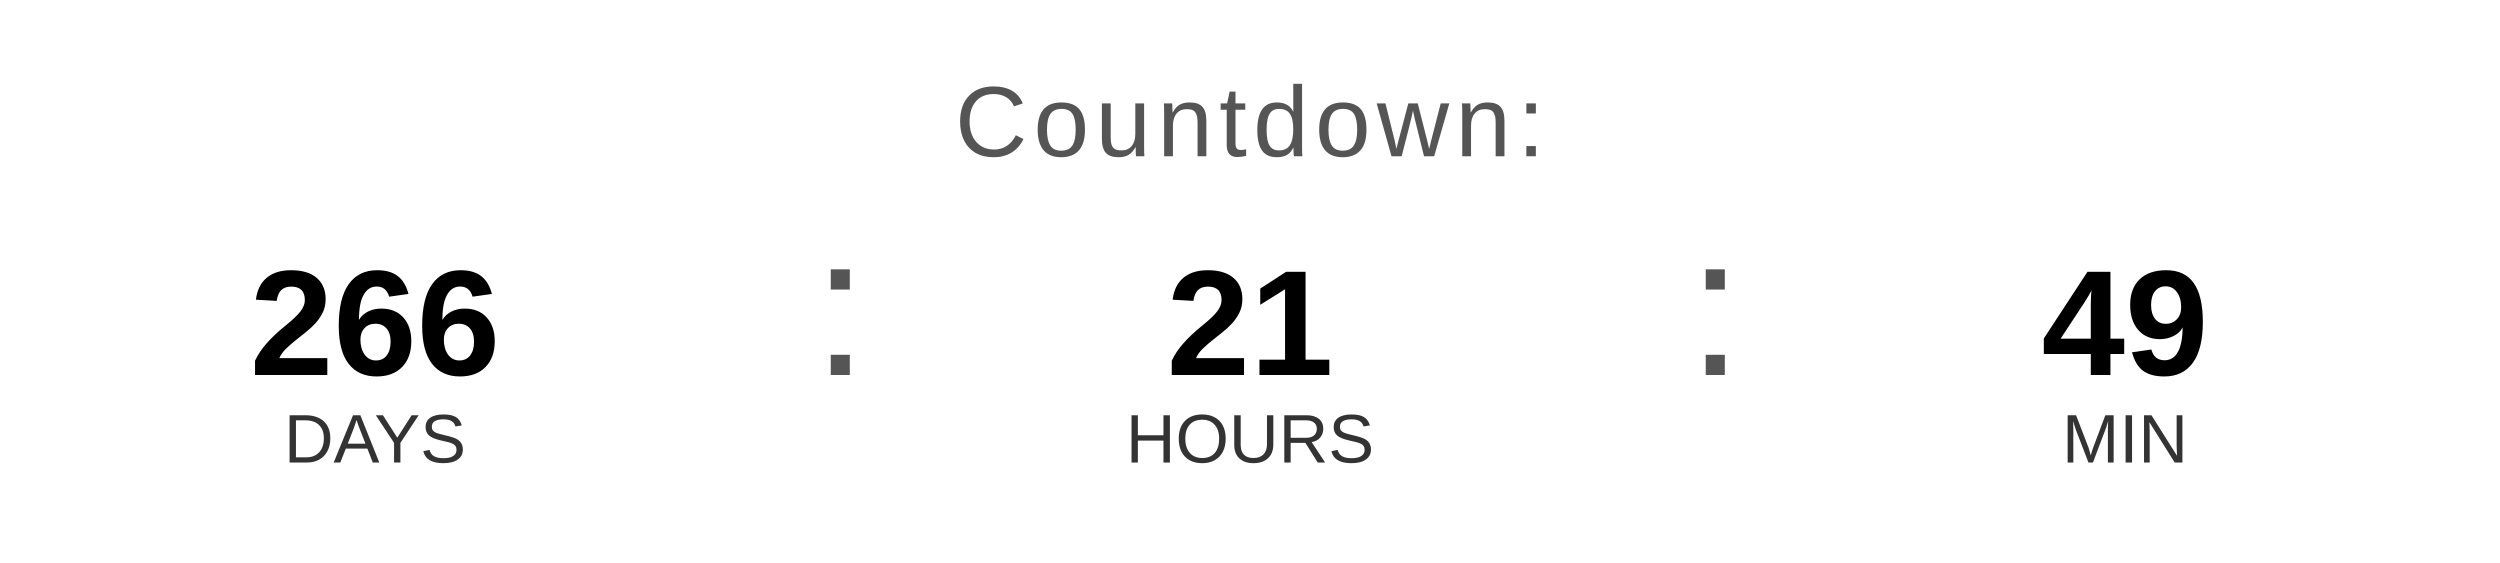
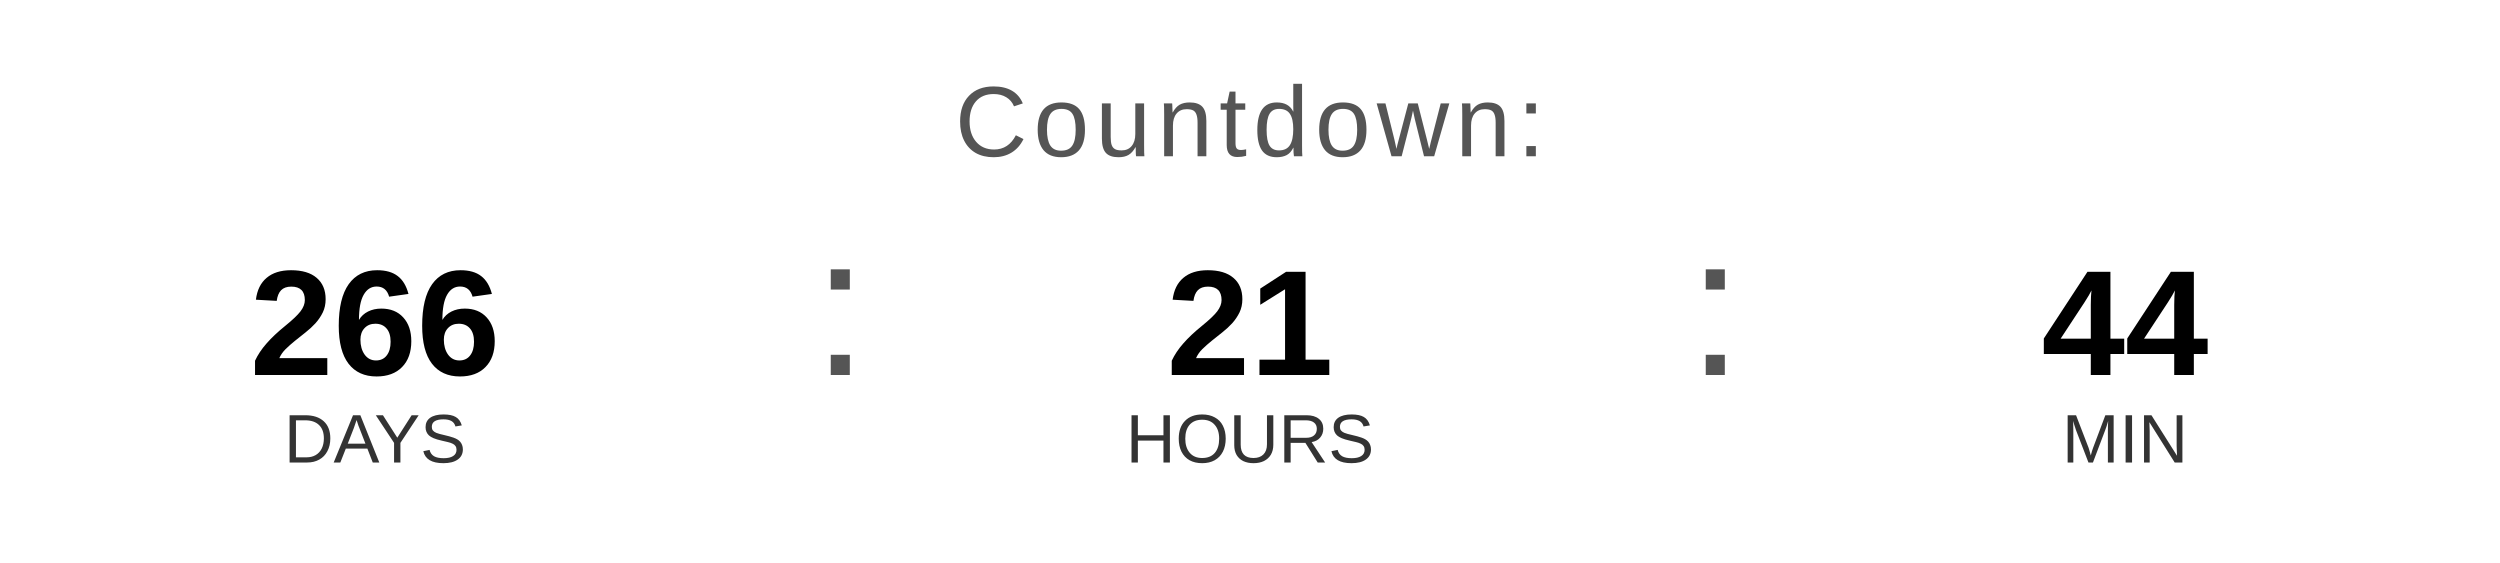
<svg xmlns="http://www.w3.org/2000/svg" width="400" height="90" viewBox="0 0 400 90">
  <text x="200" y="25" font-family="Arial, Helvetica, sans-serif" font-size="16" fill="#555555" text-anchor="middle" letter-spacing="1">
    Countdown:
  </text>
  <text x="60" y="60" font-family="Arial, Helvetica, sans-serif" font-size="24" font-weight="bold" fill="#000000" text-anchor="middle">266</text>
  <text x="60" y="74" font-family="Arial, Helvetica, sans-serif" font-size="11" fill="#333333" text-anchor="middle">DAYS</text>
  <text x="130" y="60" font-family="Arial, sans-serif" font-size="32" fill="#555555">:</text>
  <text x="200" y="60" font-family="Arial, Helvetica, sans-serif" font-size="24" font-weight="bold" fill="#000000" text-anchor="middle">21</text>
  <text x="200" y="74" font-family="Arial, Helvetica, sans-serif" font-size="11" fill="#333333" text-anchor="middle">HOURS</text>
  <text x="270" y="60" font-family="Arial, sans-serif" font-size="32" fill="#555555">:</text>
-   <text x="340" y="60" font-family="Arial, Helvetica, sans-serif" font-size="24" font-weight="bold" fill="#000000" text-anchor="middle">49</text>
+   <text x="340" y="60" font-family="Arial, Helvetica, sans-serif" font-size="24" font-weight="bold" fill="#000000" text-anchor="middle">44</text>
  <text x="340" y="74" font-family="Arial, Helvetica, sans-serif" font-size="11" fill="#333333" text-anchor="middle">MIN</text>
</svg>
